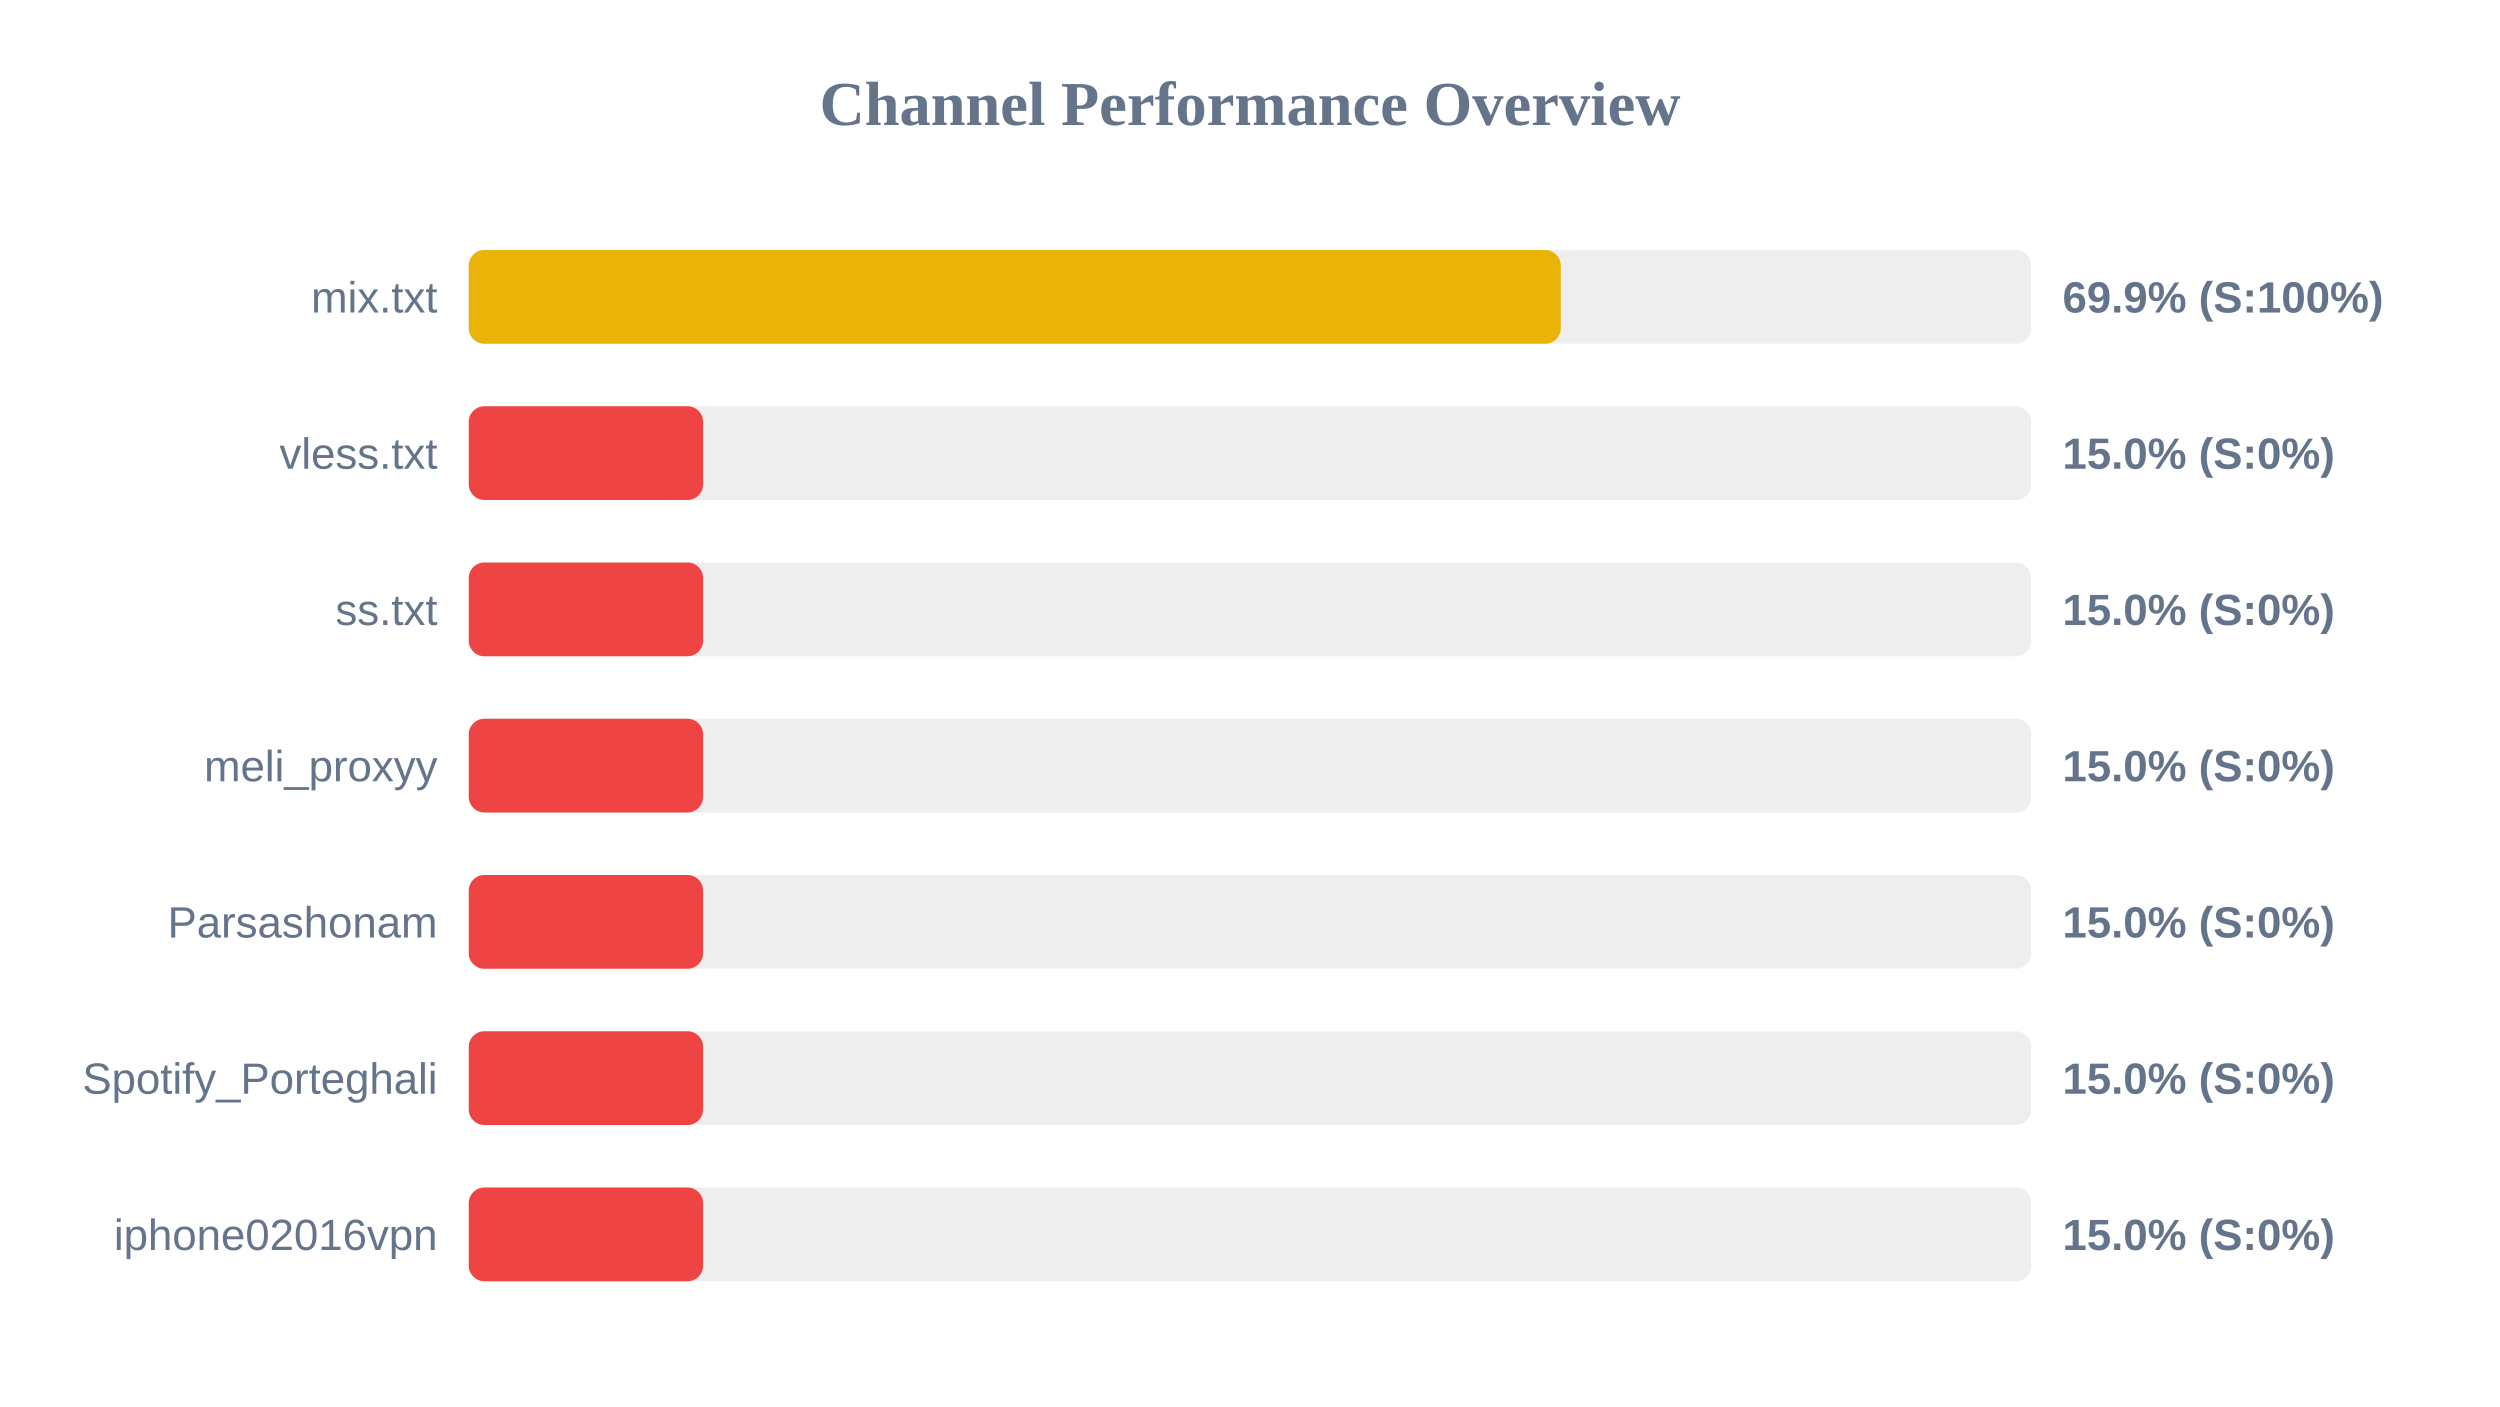
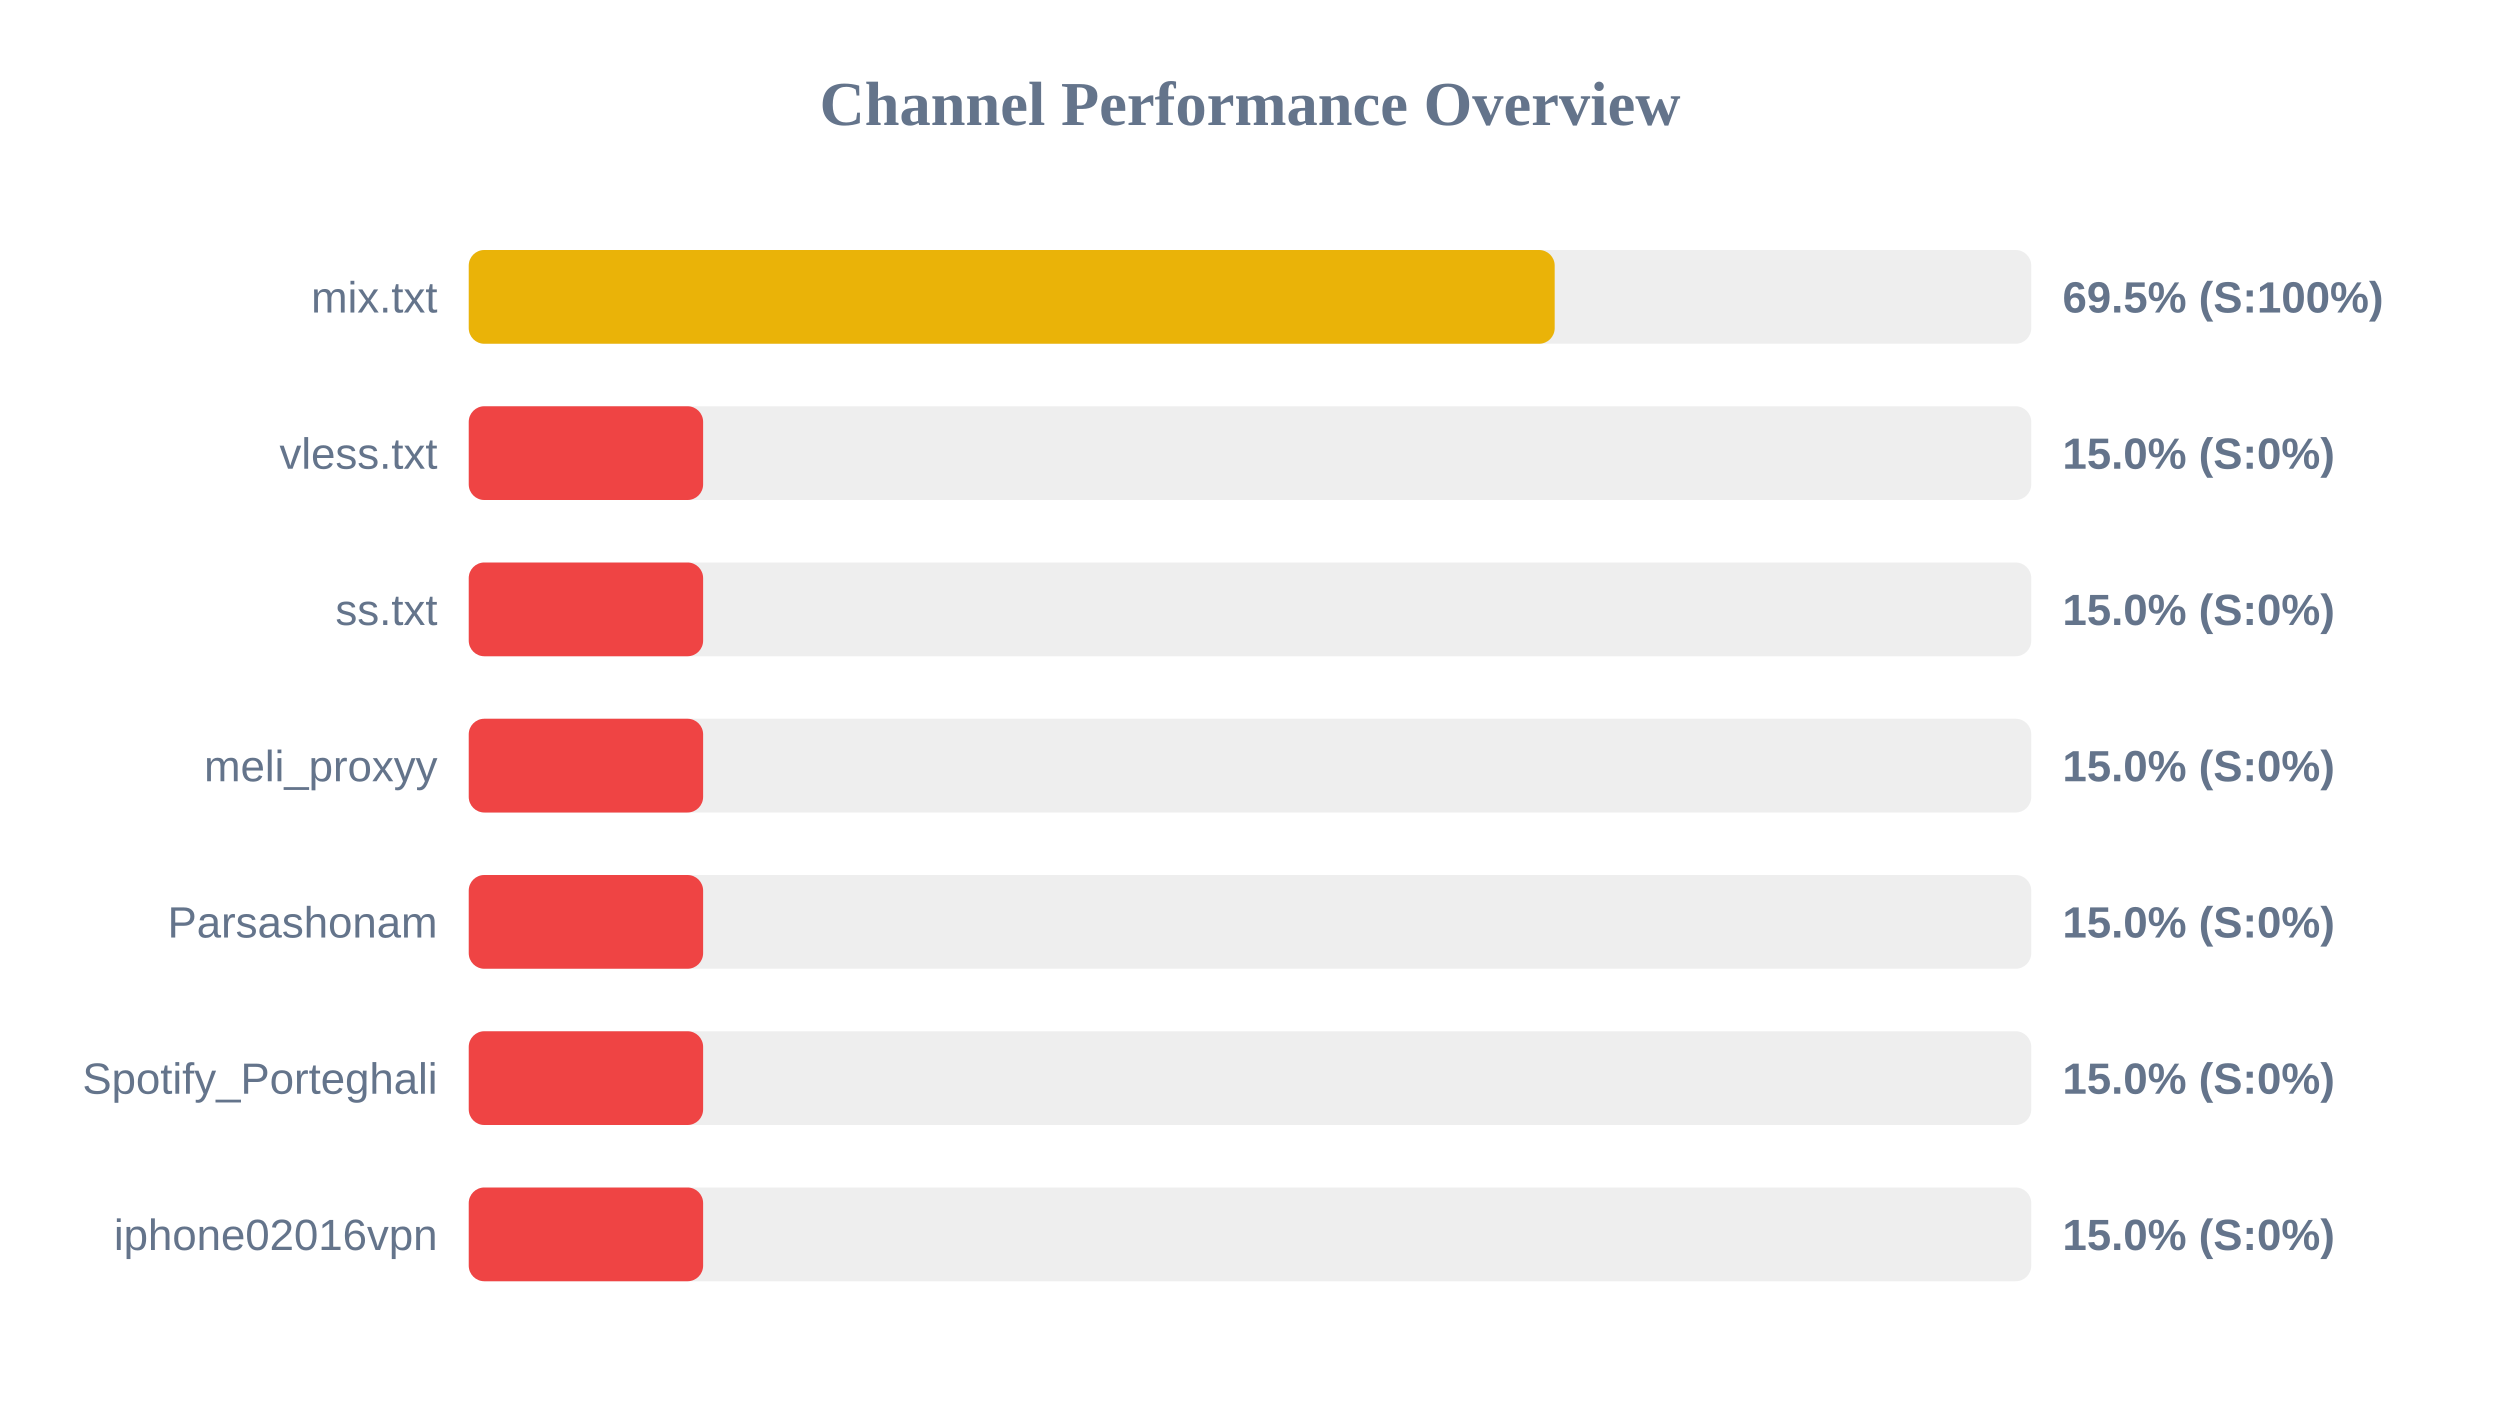
<svg xmlns="http://www.w3.org/2000/svg" width="800" height="450" version="1.1">
  <style>
        .row { font: 14px Arial; fill: #64748b; }
        .score { font: bold 14px Arial; fill: #64748b; }
    </style>
  <text x="400" y="40" text-anchor="middle" font-size="20px" font-weight="bold" fill="#64748b">Channel Performance Overview</text>
  <rect x="150" y="80" width="500" height="30" fill="#eee" rx="5" />
-   <rect x="150" y="80" width="349.45" height="30" fill="#eab308" rx="5" />
+   <rect x="150" y="80" width="347.5" height="30" fill="#eab308" rx="5" />
  <text x="140" y="100" text-anchor="end" class="row">mix.txt</text>
-   <text x="660" y="100" text-anchor="start" class="score">69.9% (S:100%)</text>
+   <text x="660" y="100" text-anchor="start" class="score">69.5% (S:100%)</text>
  <rect x="150" y="130" width="500" height="30" fill="#eee" rx="5" />
  <rect x="150" y="130" width="75.0" height="30" fill="#ef4444" rx="5" />
  <text x="140" y="150" text-anchor="end" class="row">vless.txt</text>
  <text x="660" y="150" text-anchor="start" class="score">15.0% (S:0%)</text>
  <rect x="150" y="180" width="500" height="30" fill="#eee" rx="5" />
  <rect x="150" y="180" width="75.0" height="30" fill="#ef4444" rx="5" />
  <text x="140" y="200" text-anchor="end" class="row">ss.txt</text>
  <text x="660" y="200" text-anchor="start" class="score">15.0% (S:0%)</text>
  <rect x="150" y="230" width="500" height="30" fill="#eee" rx="5" />
  <rect x="150" y="230" width="75.0" height="30" fill="#ef4444" rx="5" />
  <text x="140" y="250" text-anchor="end" class="row">meli_proxyy</text>
  <text x="660" y="250" text-anchor="start" class="score">15.0% (S:0%)</text>
  <rect x="150" y="280" width="500" height="30" fill="#eee" rx="5" />
  <rect x="150" y="280" width="75.0" height="30" fill="#ef4444" rx="5" />
  <text x="140" y="300" text-anchor="end" class="row">Parsashonam</text>
  <text x="660" y="300" text-anchor="start" class="score">15.0% (S:0%)</text>
  <rect x="150" y="330" width="500" height="30" fill="#eee" rx="5" />
  <rect x="150" y="330" width="75.0" height="30" fill="#ef4444" rx="5" />
  <text x="140" y="350" text-anchor="end" class="row">Spotify_Porteghali</text>
  <text x="660" y="350" text-anchor="start" class="score">15.0% (S:0%)</text>
  <rect x="150" y="380" width="500" height="30" fill="#eee" rx="5" />
  <rect x="150" y="380" width="75.0" height="30" fill="#ef4444" rx="5" />
  <text x="140" y="400" text-anchor="end" class="row">iphone02016vpn</text>
  <text x="660" y="400" text-anchor="start" class="score">15.0% (S:0%)</text>
</svg>
